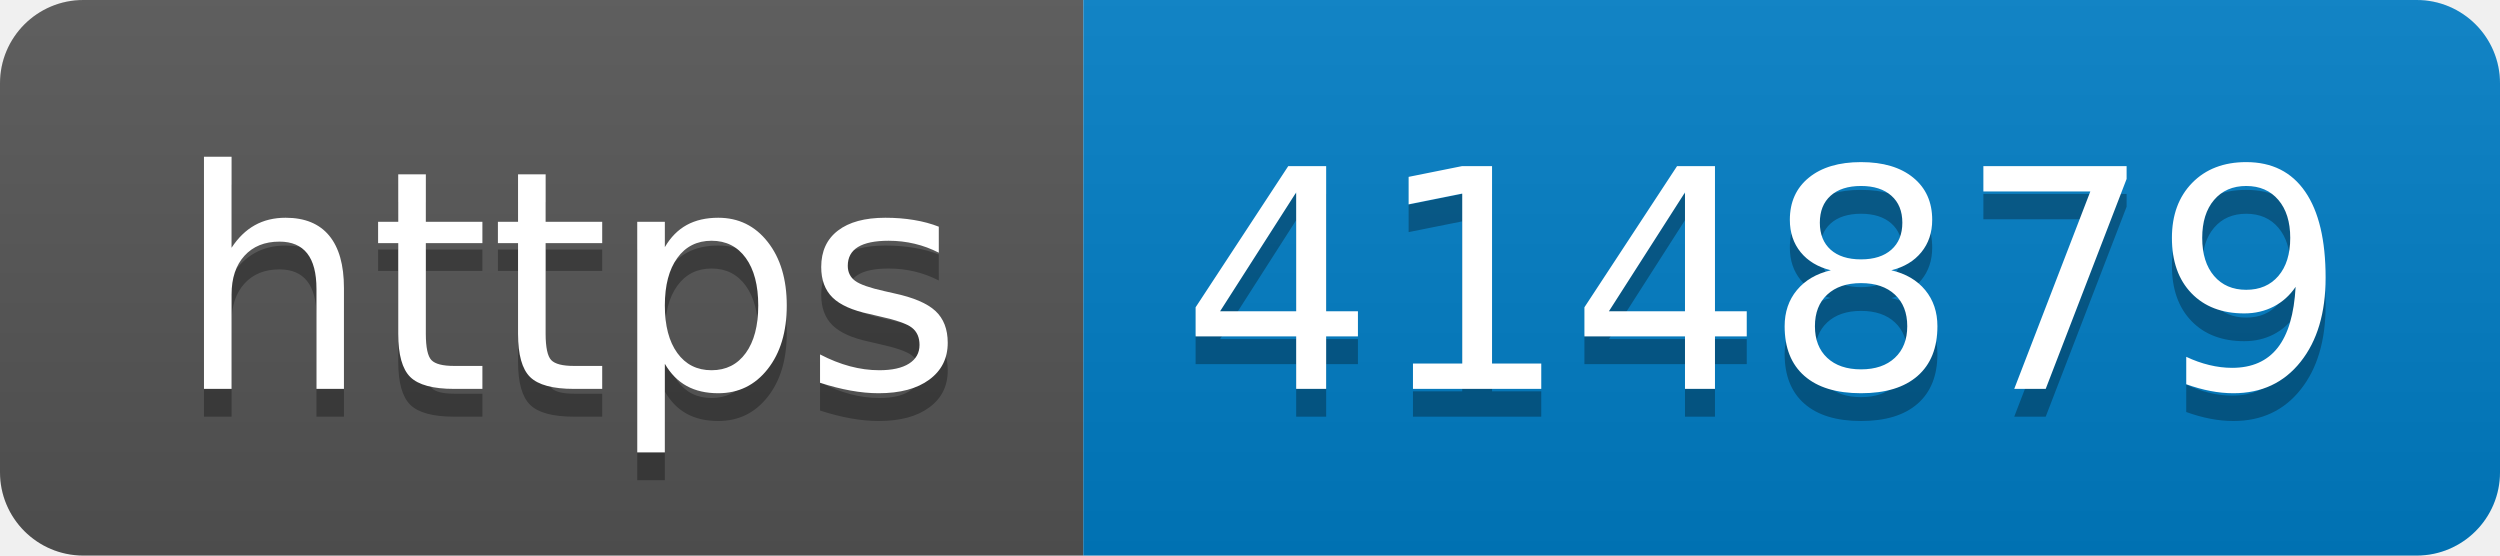
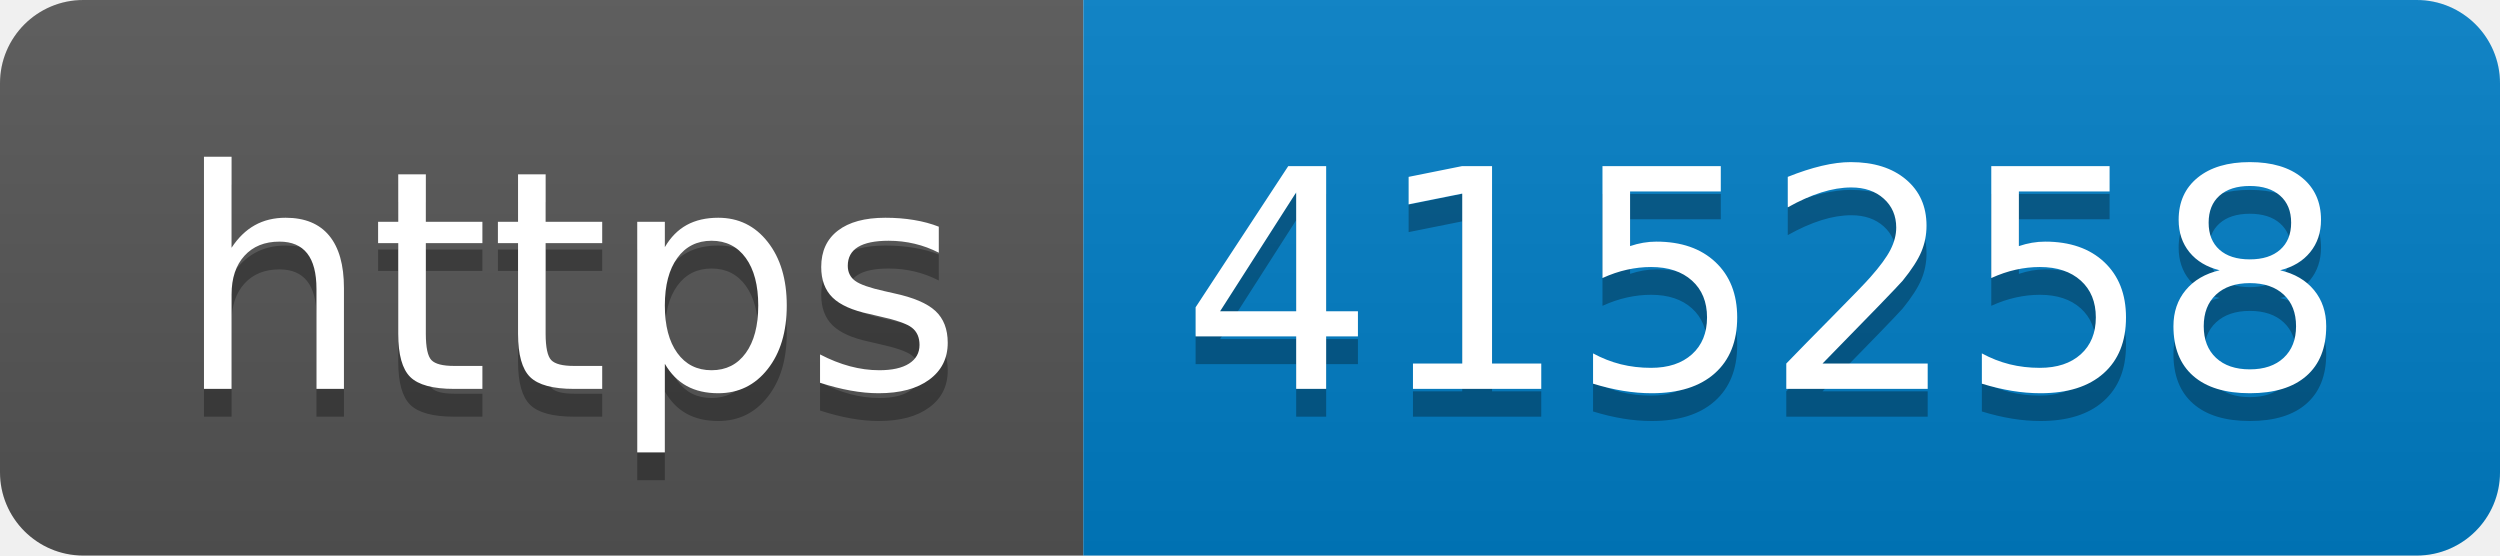
- <svg xmlns="http://www.w3.org/2000/svg" width="90" height="20" role="img" aria-label="https: 414879">
+ <svg xmlns="http://www.w3.org/2000/svg" width="90" height="20" role="img" aria-label="https: 415258">
  <linearGradient id="s" x2="0" y2="100%">
    <stop offset="0" stop-color="#bbb" stop-opacity=".1" />
    <stop offset="1" stop-opacity=".1" />
  </linearGradient>
  <clipPath id="r">
    <rect width="90" height="20" rx="3" fill="#fff" />
  </clipPath>
  <g clip-path="url(#r)">
    <rect width="39" height="20" fill="#555" />
    <rect x="39" width="51" height="20" fill="#007ec6" />
    <rect width="90" height="20" fill="url(#s)" />
  </g>
  <g fill="#fff" text-anchor="middle" font-family="Verdana,Geneva,DejaVu Sans,sans-serif" text-rendering="geometricPrecision" font-size="110">
    <text aria-hidden="true" x="205" y="150" fill="#010101" fill-opacity=".3" transform="scale(.1)" textLength="290">https</text>
    <text x="205" y="140" transform="scale(.1)" fill="#fff" textLength="290">https</text>
-     <text aria-hidden="true" x="635" y="150" fill="#010101" fill-opacity=".3" transform="scale(.1)" textLength="410">414879</text>
-     <text x="635" y="140" transform="scale(.1)" fill="#fff" textLength="410">414879</text>
+     <text aria-hidden="true" x="635" y="150" fill="#010101" fill-opacity=".3" transform="scale(.1)" textLength="410">415258</text>
+     <text x="635" y="140" transform="scale(.1)" fill="#fff" textLength="410">415258</text>
  </g>
</svg>
